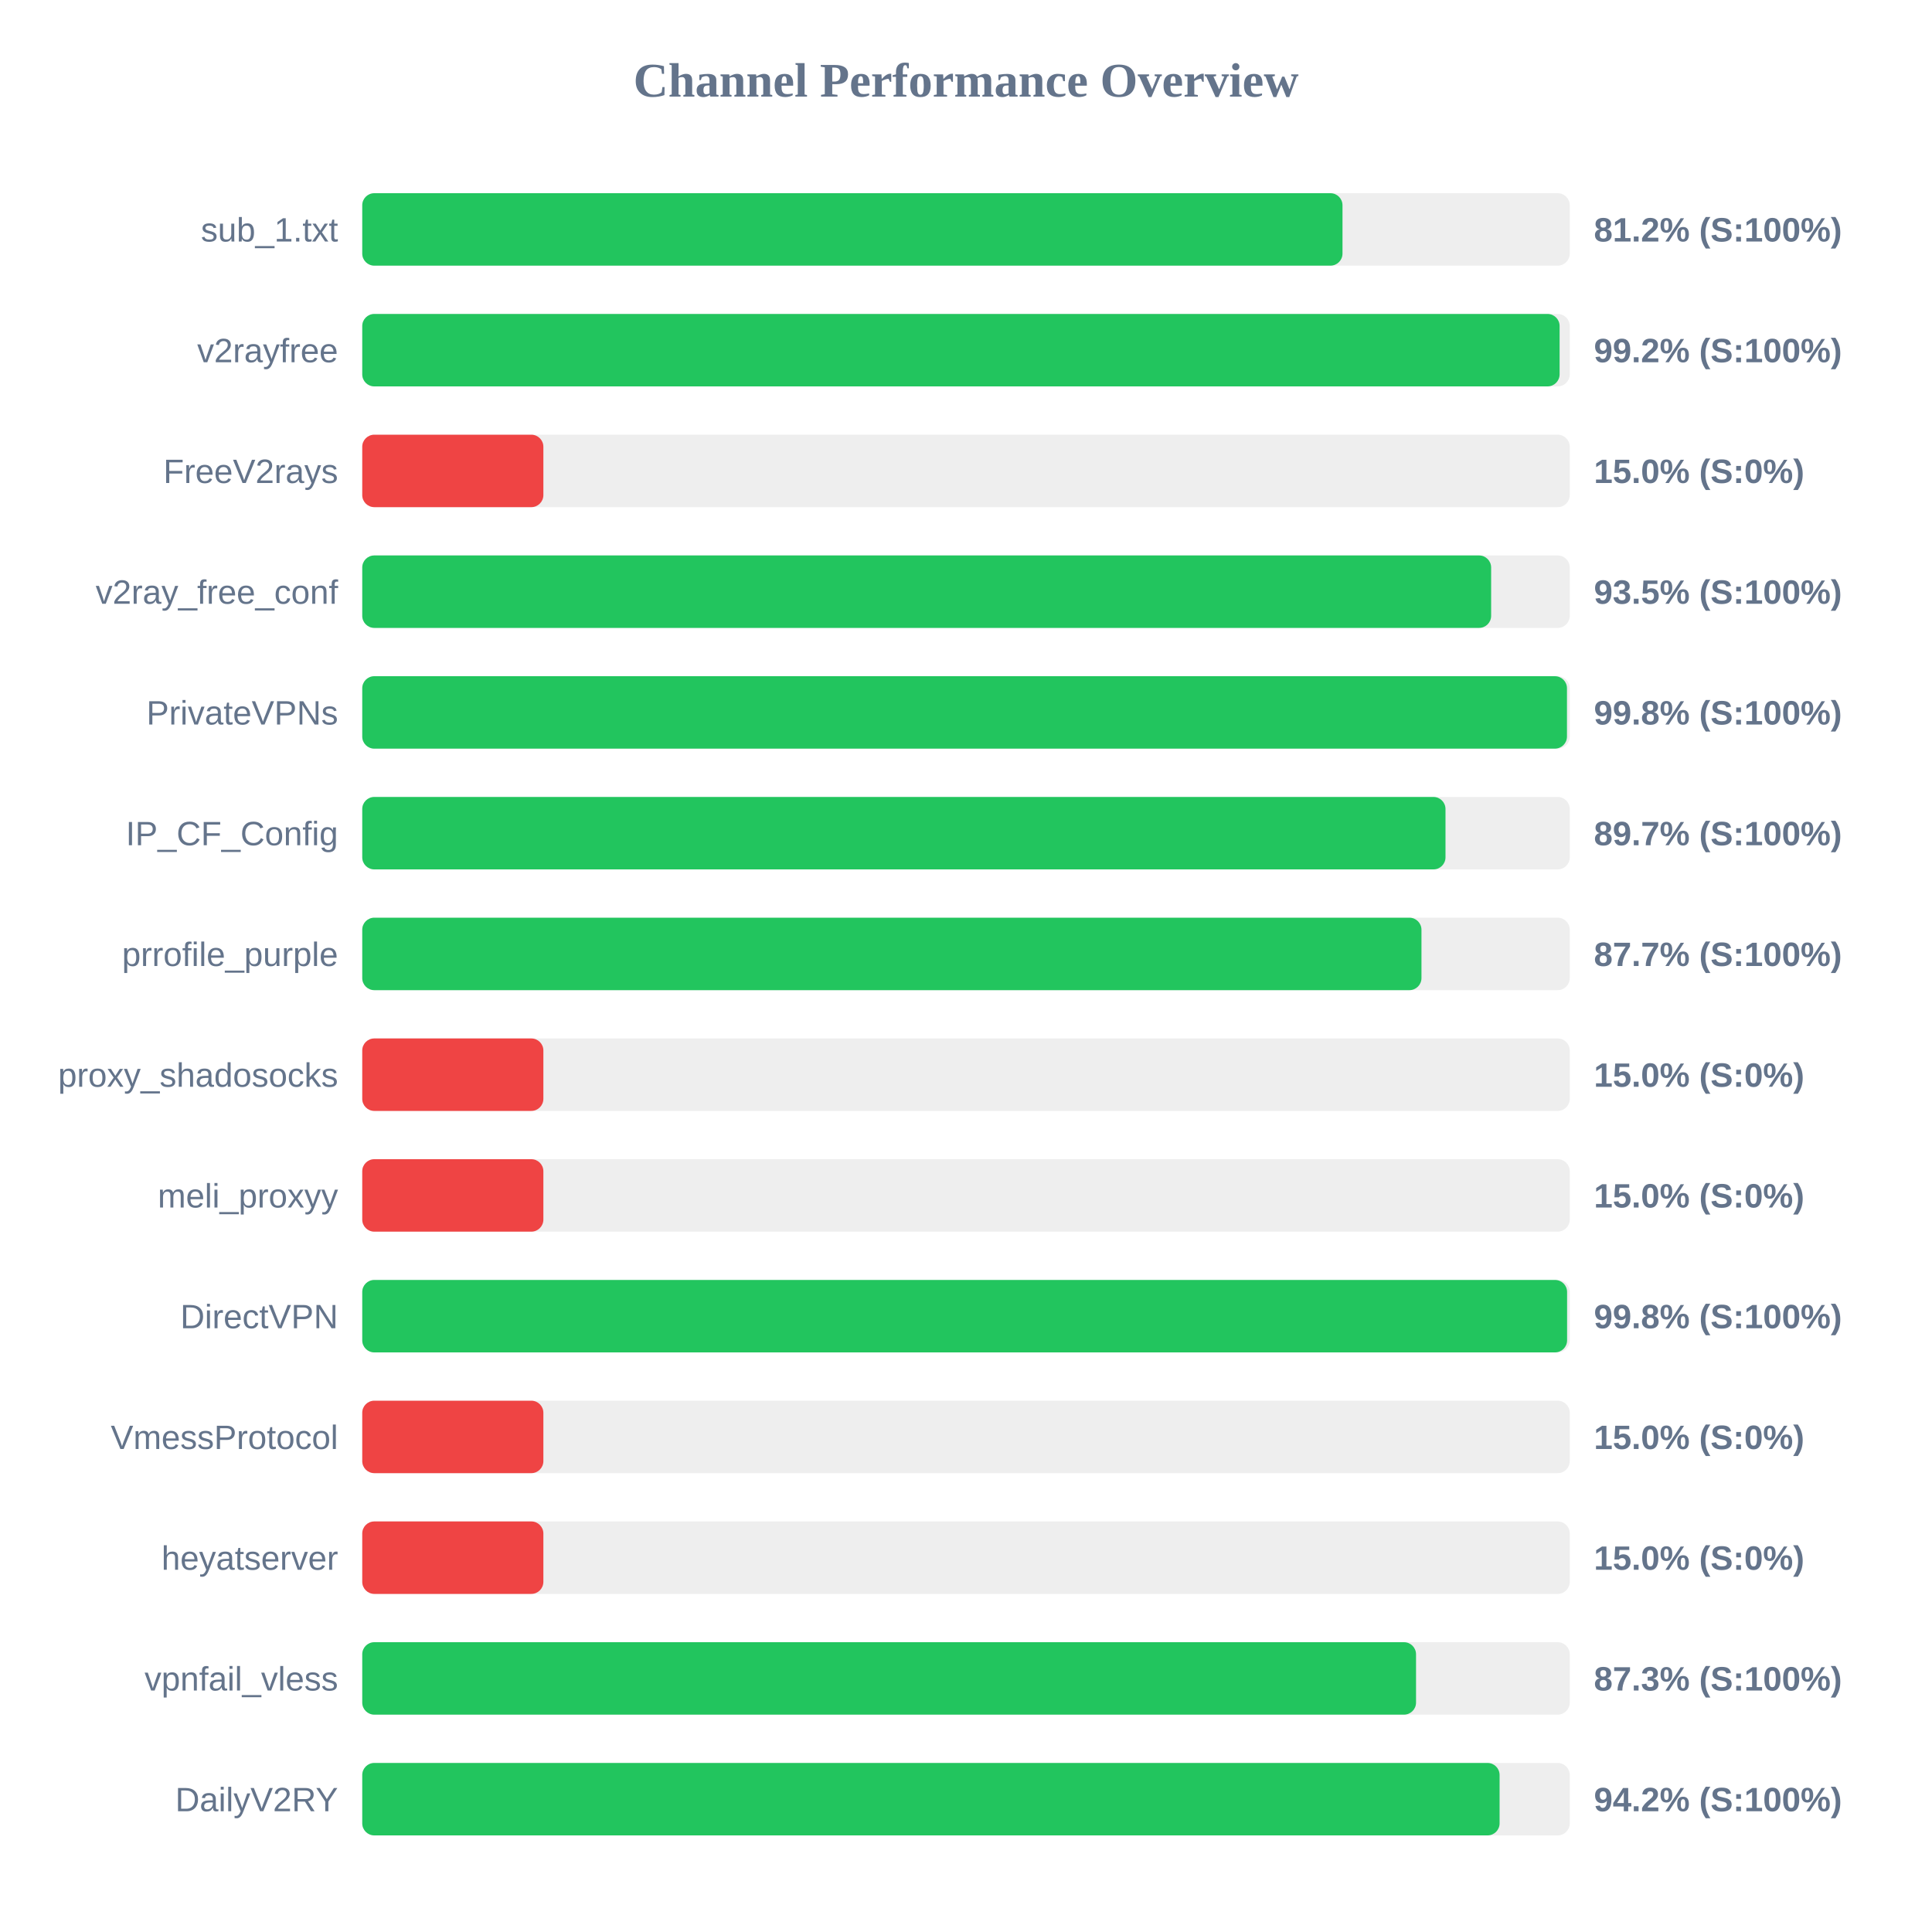
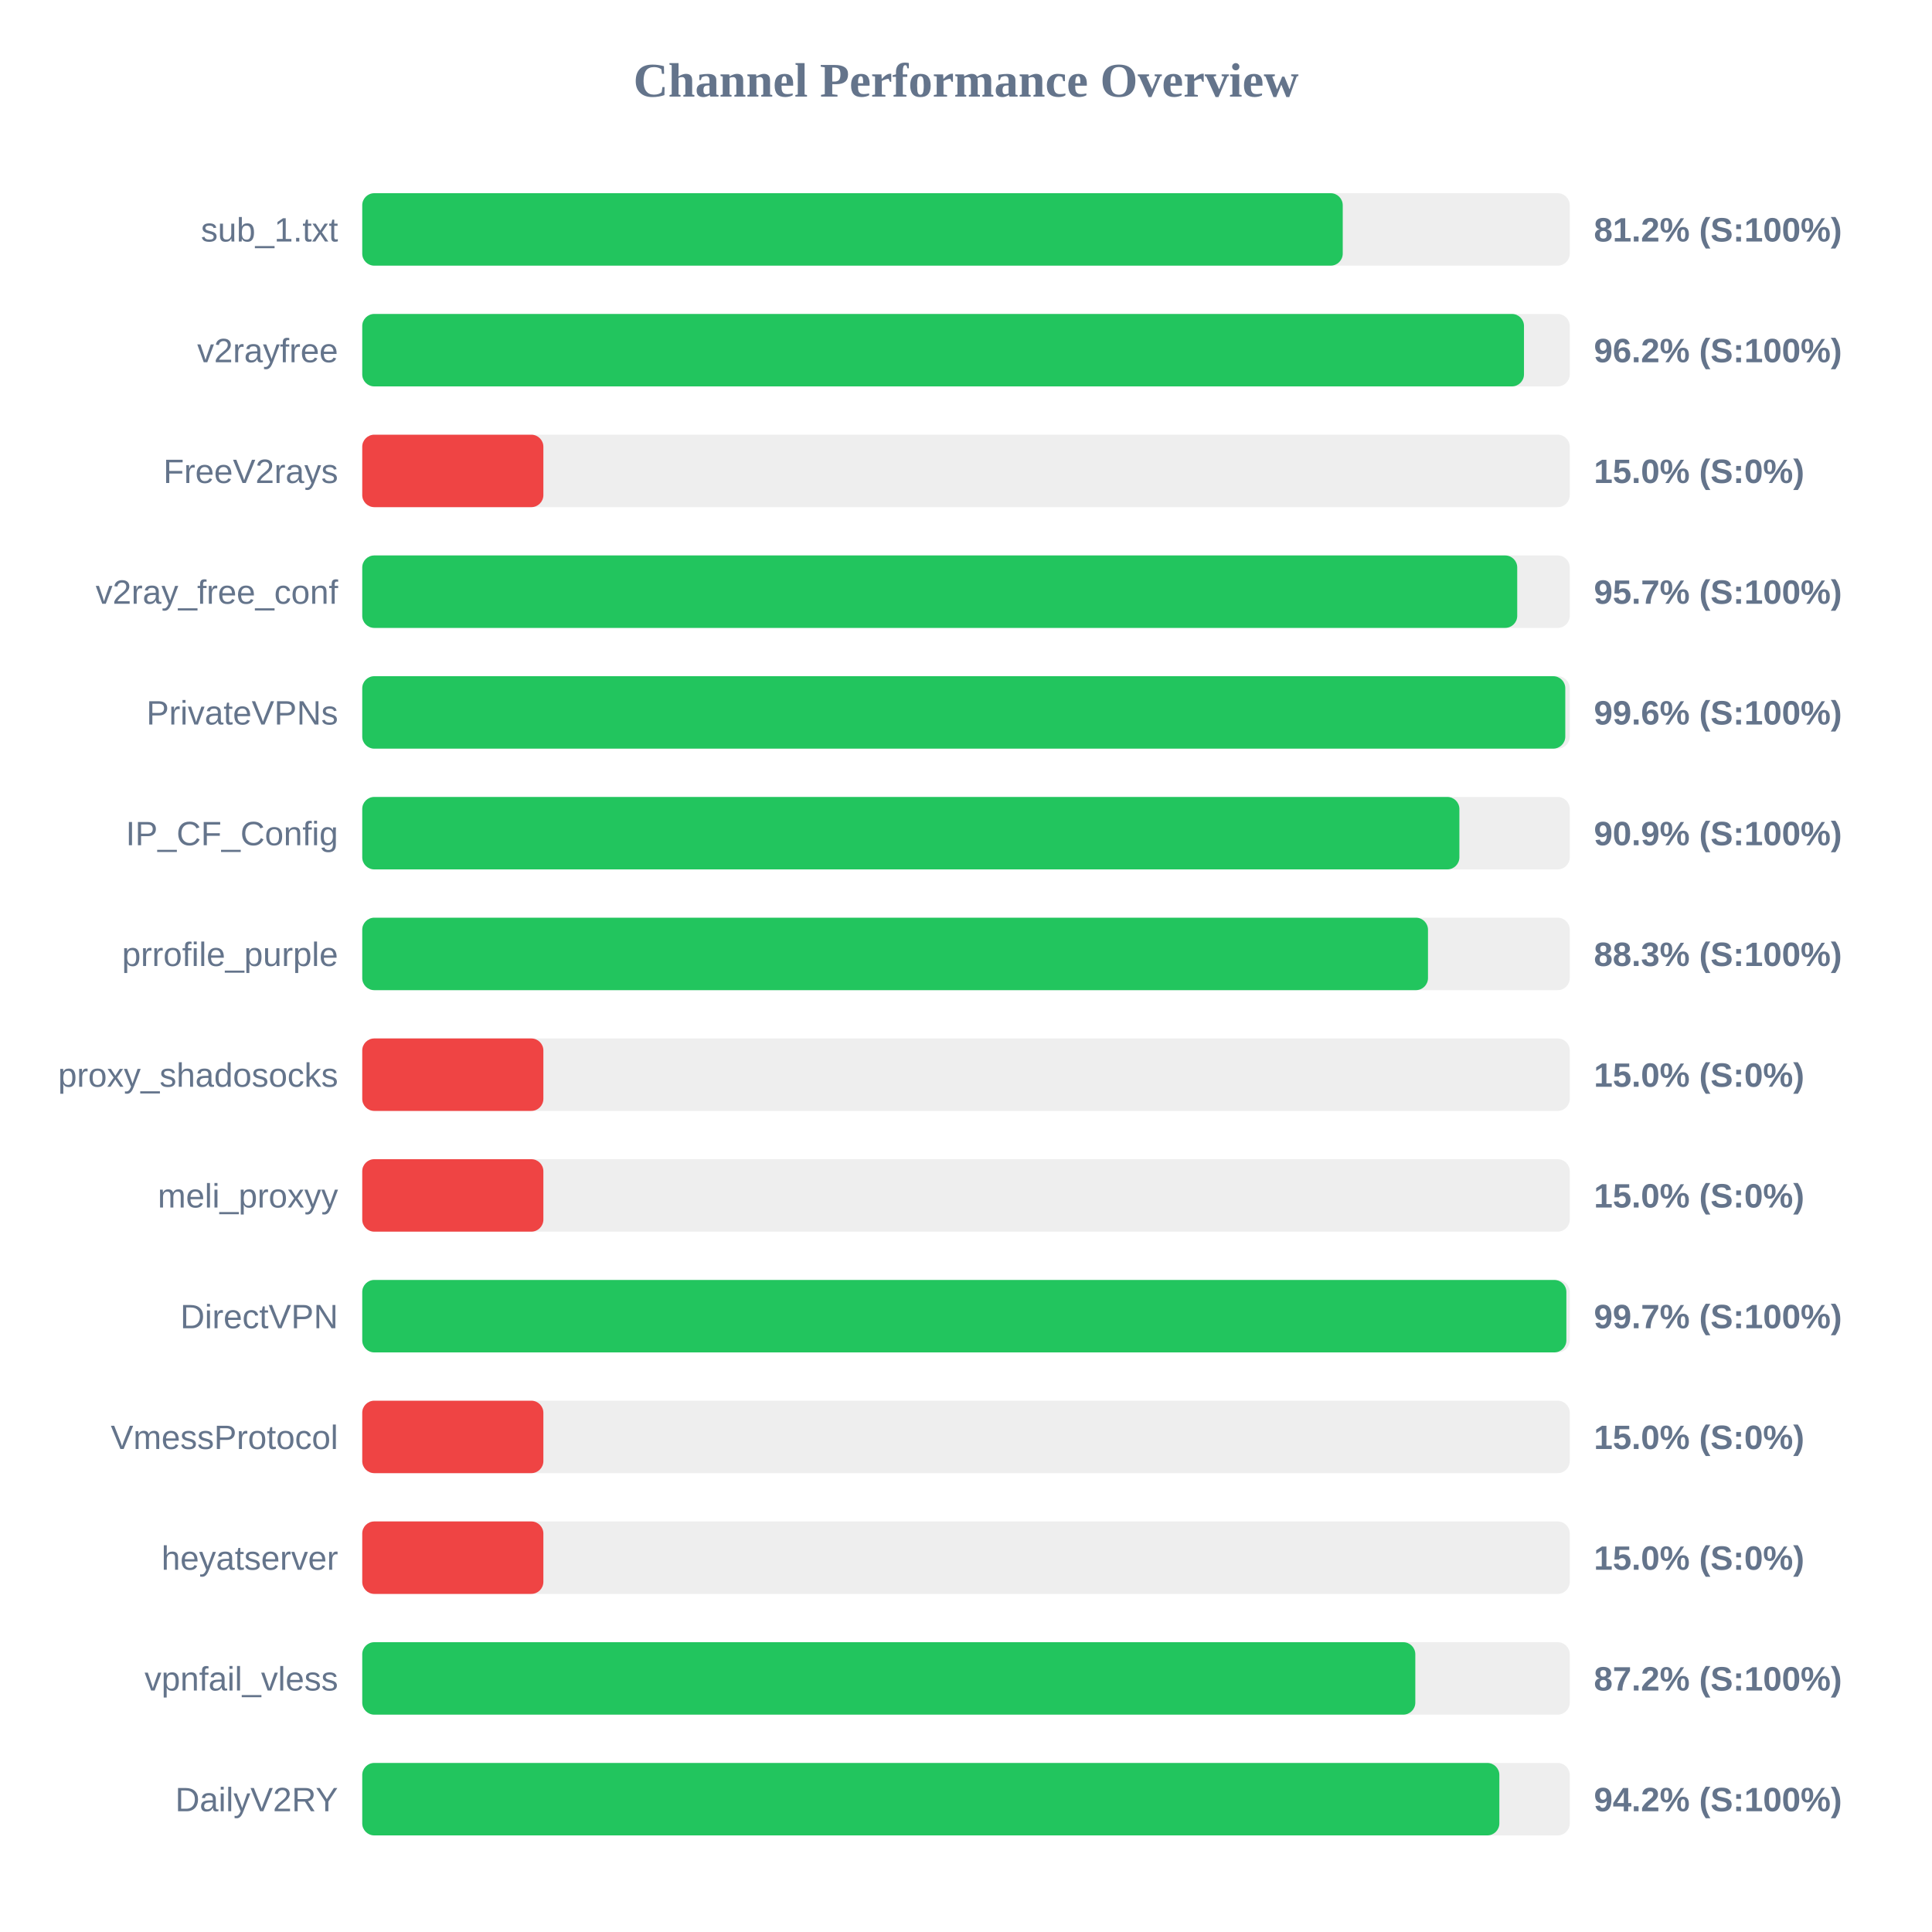
<svg xmlns="http://www.w3.org/2000/svg" width="800" height="800" version="1.1">
  <style>
        .row { font: 14px Arial; fill: #64748b; }
        .score { font: bold 14px Arial; fill: #64748b; }
    </style>
  <text x="400" y="40" text-anchor="middle" font-size="20px" font-weight="bold" fill="#64748b">Channel Performance Overview</text>
  <rect x="150" y="80" width="500" height="30" fill="#eee" rx="5" />
-   <rect x="150" y="80" width="405.9" height="30" fill="#22c55e" rx="5" />
+   <rect x="150" y="80" width="406.0" height="30" fill="#22c55e" rx="5" />
  <text x="140" y="100" text-anchor="end" class="row">sub_1.txt</text>
  <text x="660" y="100" text-anchor="start" class="score">81.2% (S:100%)</text>
  <rect x="150" y="130" width="500" height="30" fill="#eee" rx="5" />
-   <rect x="150" y="130" width="495.8" height="30" fill="#22c55e" rx="5" />
+   <rect x="150" y="130" width="481.05" height="30" fill="#22c55e" rx="5" />
  <text x="140" y="150" text-anchor="end" class="row">v2rayfree</text>
-   <text x="660" y="150" text-anchor="start" class="score">99.2% (S:100%)</text>
+   <text x="660" y="150" text-anchor="start" class="score">96.2% (S:100%)</text>
  <rect x="150" y="180" width="500" height="30" fill="#eee" rx="5" />
  <rect x="150" y="180" width="75.0" height="30" fill="#ef4444" rx="5" />
  <text x="140" y="200" text-anchor="end" class="row">FreeV2rays</text>
  <text x="660" y="200" text-anchor="start" class="score">15.0% (S:0%)</text>
  <rect x="150" y="230" width="500" height="30" fill="#eee" rx="5" />
-   <rect x="150" y="230" width="467.45" height="30" fill="#22c55e" rx="5" />
+   <rect x="150" y="230" width="478.25" height="30" fill="#22c55e" rx="5" />
  <text x="140" y="250" text-anchor="end" class="row">v2ray_free_conf</text>
-   <text x="660" y="250" text-anchor="start" class="score">93.5% (S:100%)</text>
+   <text x="660" y="250" text-anchor="start" class="score">95.7% (S:100%)</text>
  <rect x="150" y="280" width="500" height="30" fill="#eee" rx="5" />
-   <rect x="150" y="280" width="498.85" height="30" fill="#22c55e" rx="5" />
+   <rect x="150" y="280" width="498.15" height="30" fill="#22c55e" rx="5" />
  <text x="140" y="300" text-anchor="end" class="row">PrivateVPNs</text>
-   <text x="660" y="300" text-anchor="start" class="score">99.8% (S:100%)</text>
+   <text x="660" y="300" text-anchor="start" class="score">99.6% (S:100%)</text>
  <rect x="150" y="330" width="500" height="30" fill="#eee" rx="5" />
-   <rect x="150" y="330" width="448.55" height="30" fill="#22c55e" rx="5" />
+   <rect x="150" y="330" width="454.3" height="30" fill="#22c55e" rx="5" />
  <text x="140" y="350" text-anchor="end" class="row">IP_CF_Config</text>
-   <text x="660" y="350" text-anchor="start" class="score">89.7% (S:100%)</text>
+   <text x="660" y="350" text-anchor="start" class="score">90.9% (S:100%)</text>
  <rect x="150" y="380" width="500" height="30" fill="#eee" rx="5" />
-   <rect x="150" y="380" width="438.6" height="30" fill="#22c55e" rx="5" />
+   <rect x="150" y="380" width="441.3" height="30" fill="#22c55e" rx="5" />
  <text x="140" y="400" text-anchor="end" class="row">prrofile_purple</text>
-   <text x="660" y="400" text-anchor="start" class="score">87.7% (S:100%)</text>
+   <text x="660" y="400" text-anchor="start" class="score">88.3% (S:100%)</text>
  <rect x="150" y="430" width="500" height="30" fill="#eee" rx="5" />
  <rect x="150" y="430" width="75.0" height="30" fill="#ef4444" rx="5" />
  <text x="140" y="450" text-anchor="end" class="row">proxy_shadosocks</text>
  <text x="660" y="450" text-anchor="start" class="score">15.0% (S:0%)</text>
  <rect x="150" y="480" width="500" height="30" fill="#eee" rx="5" />
  <rect x="150" y="480" width="75.0" height="30" fill="#ef4444" rx="5" />
  <text x="140" y="500" text-anchor="end" class="row">meli_proxyy</text>
  <text x="660" y="500" text-anchor="start" class="score">15.0% (S:0%)</text>
  <rect x="150" y="530" width="500" height="30" fill="#eee" rx="5" />
-   <rect x="150" y="530" width="498.9" height="30" fill="#22c55e" rx="5" />
+   <rect x="150" y="530" width="498.6" height="30" fill="#22c55e" rx="5" />
  <text x="140" y="550" text-anchor="end" class="row">DirectVPN</text>
-   <text x="660" y="550" text-anchor="start" class="score">99.8% (S:100%)</text>
+   <text x="660" y="550" text-anchor="start" class="score">99.7% (S:100%)</text>
  <rect x="150" y="580" width="500" height="30" fill="#eee" rx="5" />
  <rect x="150" y="580" width="75.0" height="30" fill="#ef4444" rx="5" />
  <text x="140" y="600" text-anchor="end" class="row">VmessProtocol</text>
  <text x="660" y="600" text-anchor="start" class="score">15.0% (S:0%)</text>
  <rect x="150" y="630" width="500" height="30" fill="#eee" rx="5" />
  <rect x="150" y="630" width="75.0" height="30" fill="#ef4444" rx="5" />
  <text x="140" y="650" text-anchor="end" class="row">heyatserver</text>
  <text x="660" y="650" text-anchor="start" class="score">15.0% (S:0%)</text>
  <rect x="150" y="680" width="500" height="30" fill="#eee" rx="5" />
-   <rect x="150" y="680" width="436.35" height="30" fill="#22c55e" rx="5" />
+   <rect x="150" y="680" width="436.05" height="30" fill="#22c55e" rx="5" />
  <text x="140" y="700" text-anchor="end" class="row">vpnfail_vless</text>
-   <text x="660" y="700" text-anchor="start" class="score">87.3% (S:100%)</text>
+   <text x="660" y="700" text-anchor="start" class="score">87.2% (S:100%)</text>
  <rect x="150" y="730" width="500" height="30" fill="#eee" rx="5" />
-   <rect x="150" y="730" width="470.95" height="30" fill="#22c55e" rx="5" />
+   <rect x="150" y="730" width="470.85" height="30" fill="#22c55e" rx="5" />
  <text x="140" y="750" text-anchor="end" class="row">DailyV2RY</text>
  <text x="660" y="750" text-anchor="start" class="score">94.2% (S:100%)</text>
</svg>
